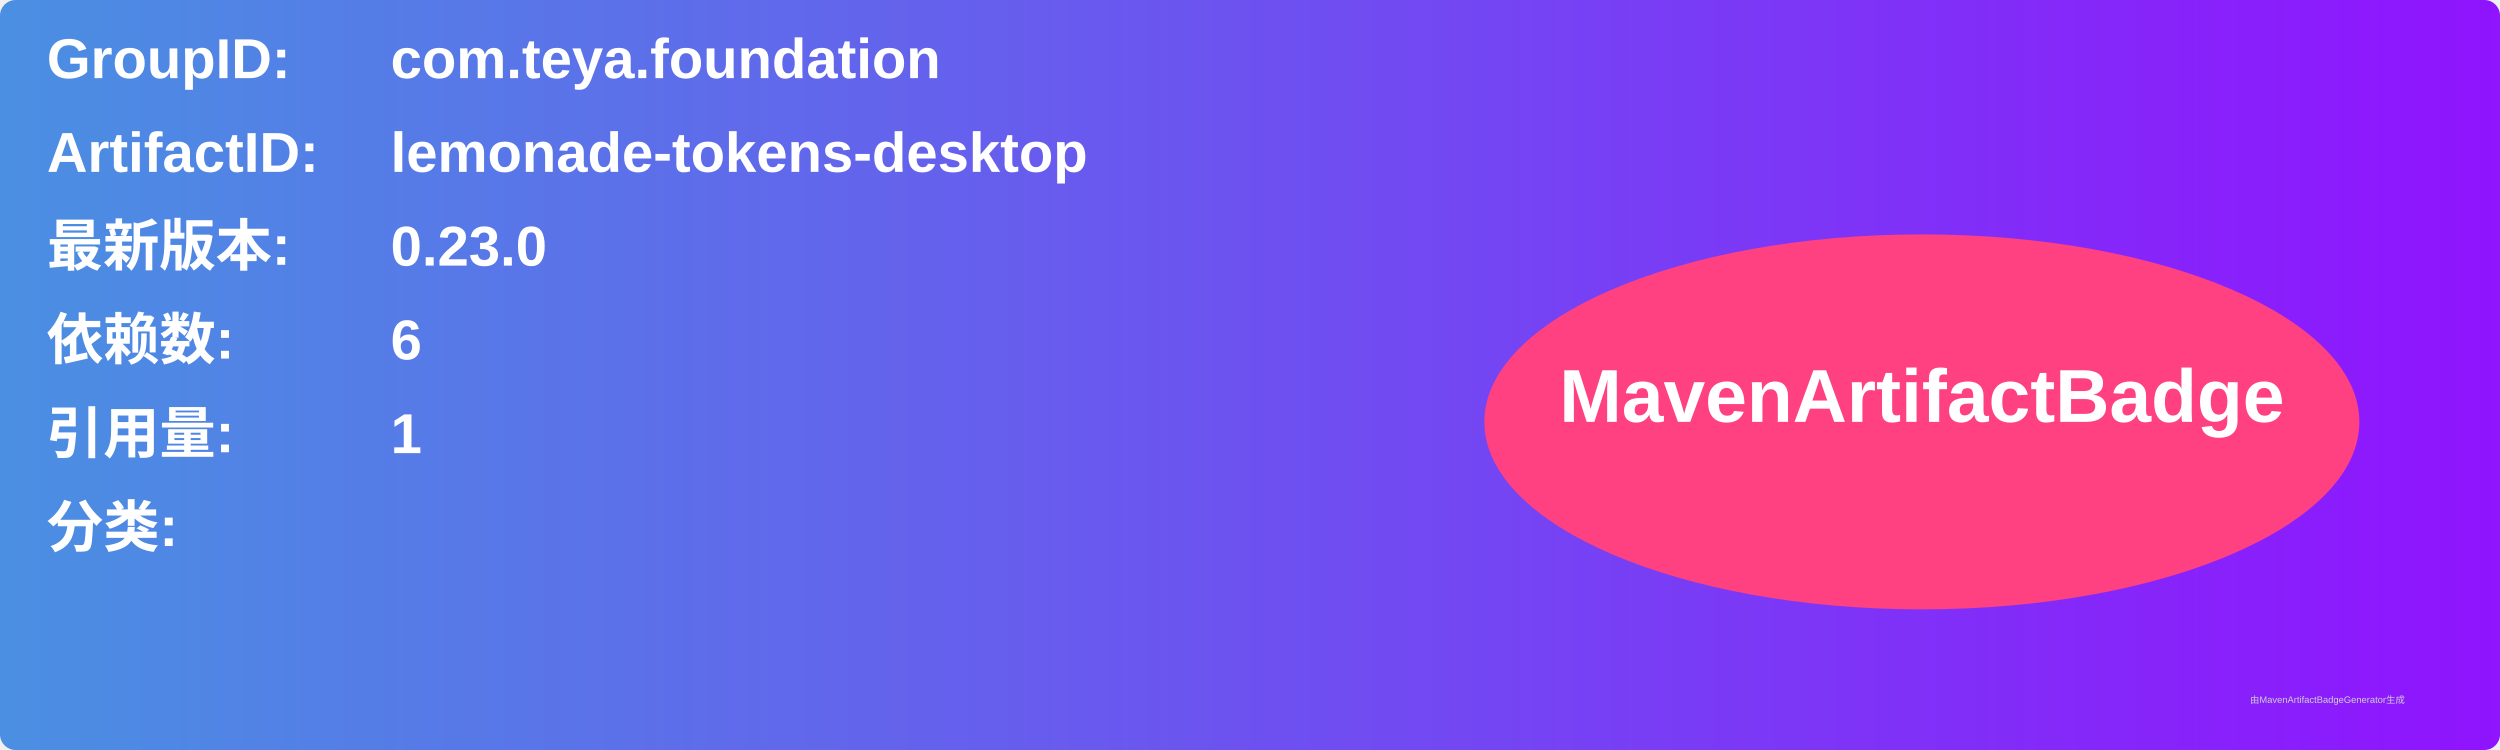
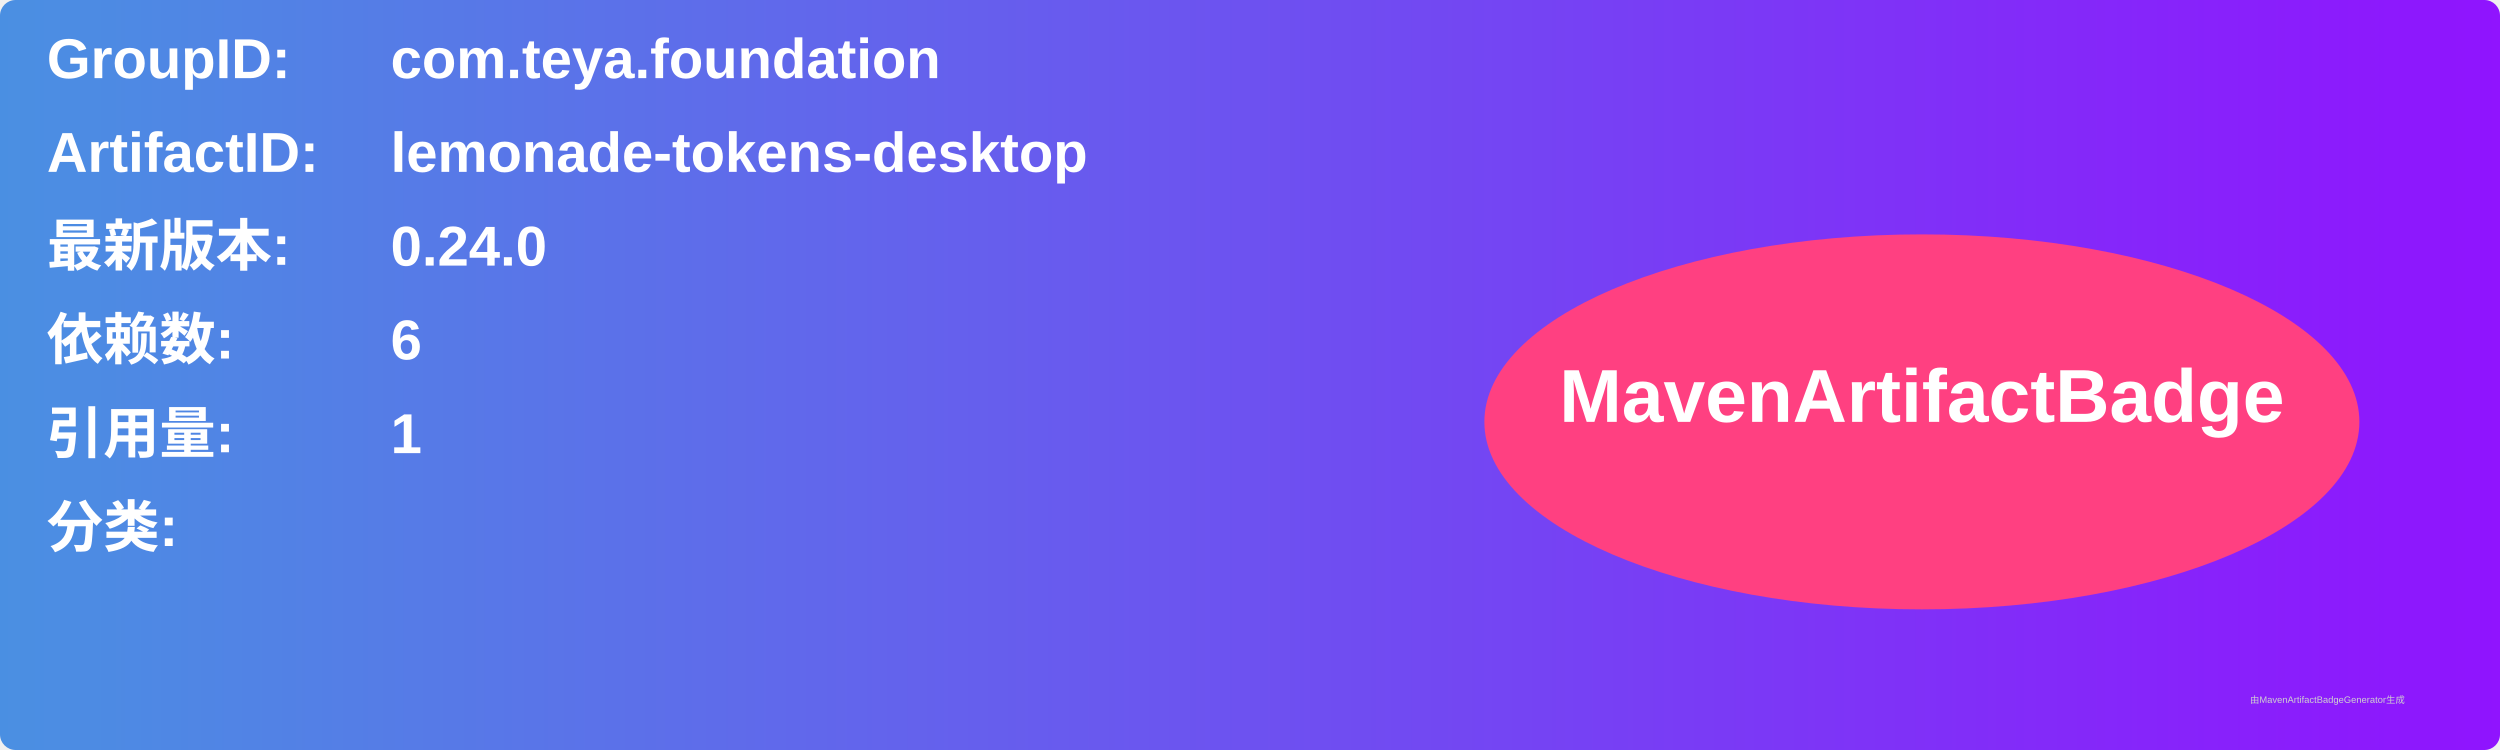
<svg xmlns="http://www.w3.org/2000/svg" width="800" height="240" viewBox="0 0 800 240">
  <linearGradient id="grad" x1="0%" y1="0%" x2="100%" y2="0%">
    <stop offset="0%" stop-color="#4a90e2" />
    <stop offset="100%" stop-color="#9013fe" />
  </linearGradient>
  <rect width="100%" height="100%" rx="5" ry="5" fill="url(#grad)" />
  <g transform="translate(15, 15)">
    <text x="0" y="10" font-family="Arial" font-size="18" fill="white" font-weight="bold" width="260">GroupID:</text>
    <text x="110" y="10" font-family="Arial" font-size="18" fill="white" font-weight="bold" width="460">com.teya.foundation</text>
    <text x="0" y="40" font-family="Arial" font-size="18" fill="white" font-weight="bold" width="260">ArtifactID:</text>
    <text x="110" y="40" font-family="Arial" font-size="18" fill="white" font-weight="bold" width="460">lemonade-tokens-desktop</text>
    <text x="0" y="70" font-family="Arial" font-size="18" fill="white" font-weight="bold">最新版本:</text>
    <text x="110" y="70" font-family="Arial" font-size="18" fill="white" font-weight="bold">
-       <tspan font-weight="bold">0.23.0</tspan>
+       <tspan font-weight="bold">0.24.0</tspan>
    </text>
    <text x="0" y="100" font-family="Arial" font-size="18" fill="white" font-weight="bold">依赖数: </text>
    <text x="110" y="100" font-family="Arial" font-size="18" fill="white">
      <tspan font-weight="bold">6</tspan>
    </text>
    <text x="0" y="130" font-family="Arial" font-size="18" fill="white" font-weight="bold">引用量: </text>
    <text x="110" y="130" font-family="Arial" font-size="18" fill="white">
      <tspan font-weight="bold">1</tspan>
    </text>
    <text x="0" y="160" font-family="Arial" font-size="18" fill="white" font-weight="bold">分类:</text>
    <text x="10" y="190" font-family="Arial" font-size="10" fill="white">
      <tspan font-weight="bold" />
    </text>
    <ellipse cx="600" cy="120" rx="140" ry="60" fill="#ff4081" />
    <text x="600" y="120" text-anchor="middle" font-family="Arial" font-size="24" fill="white" font-weight="bold">MavenArtifactBadge</text>
  </g>
  <text x="720" y="225" font-family="Arial" font-size="3" fill="#d0d0d0">由MavenArtifactBadgeGenerator生成</text>
</svg>
